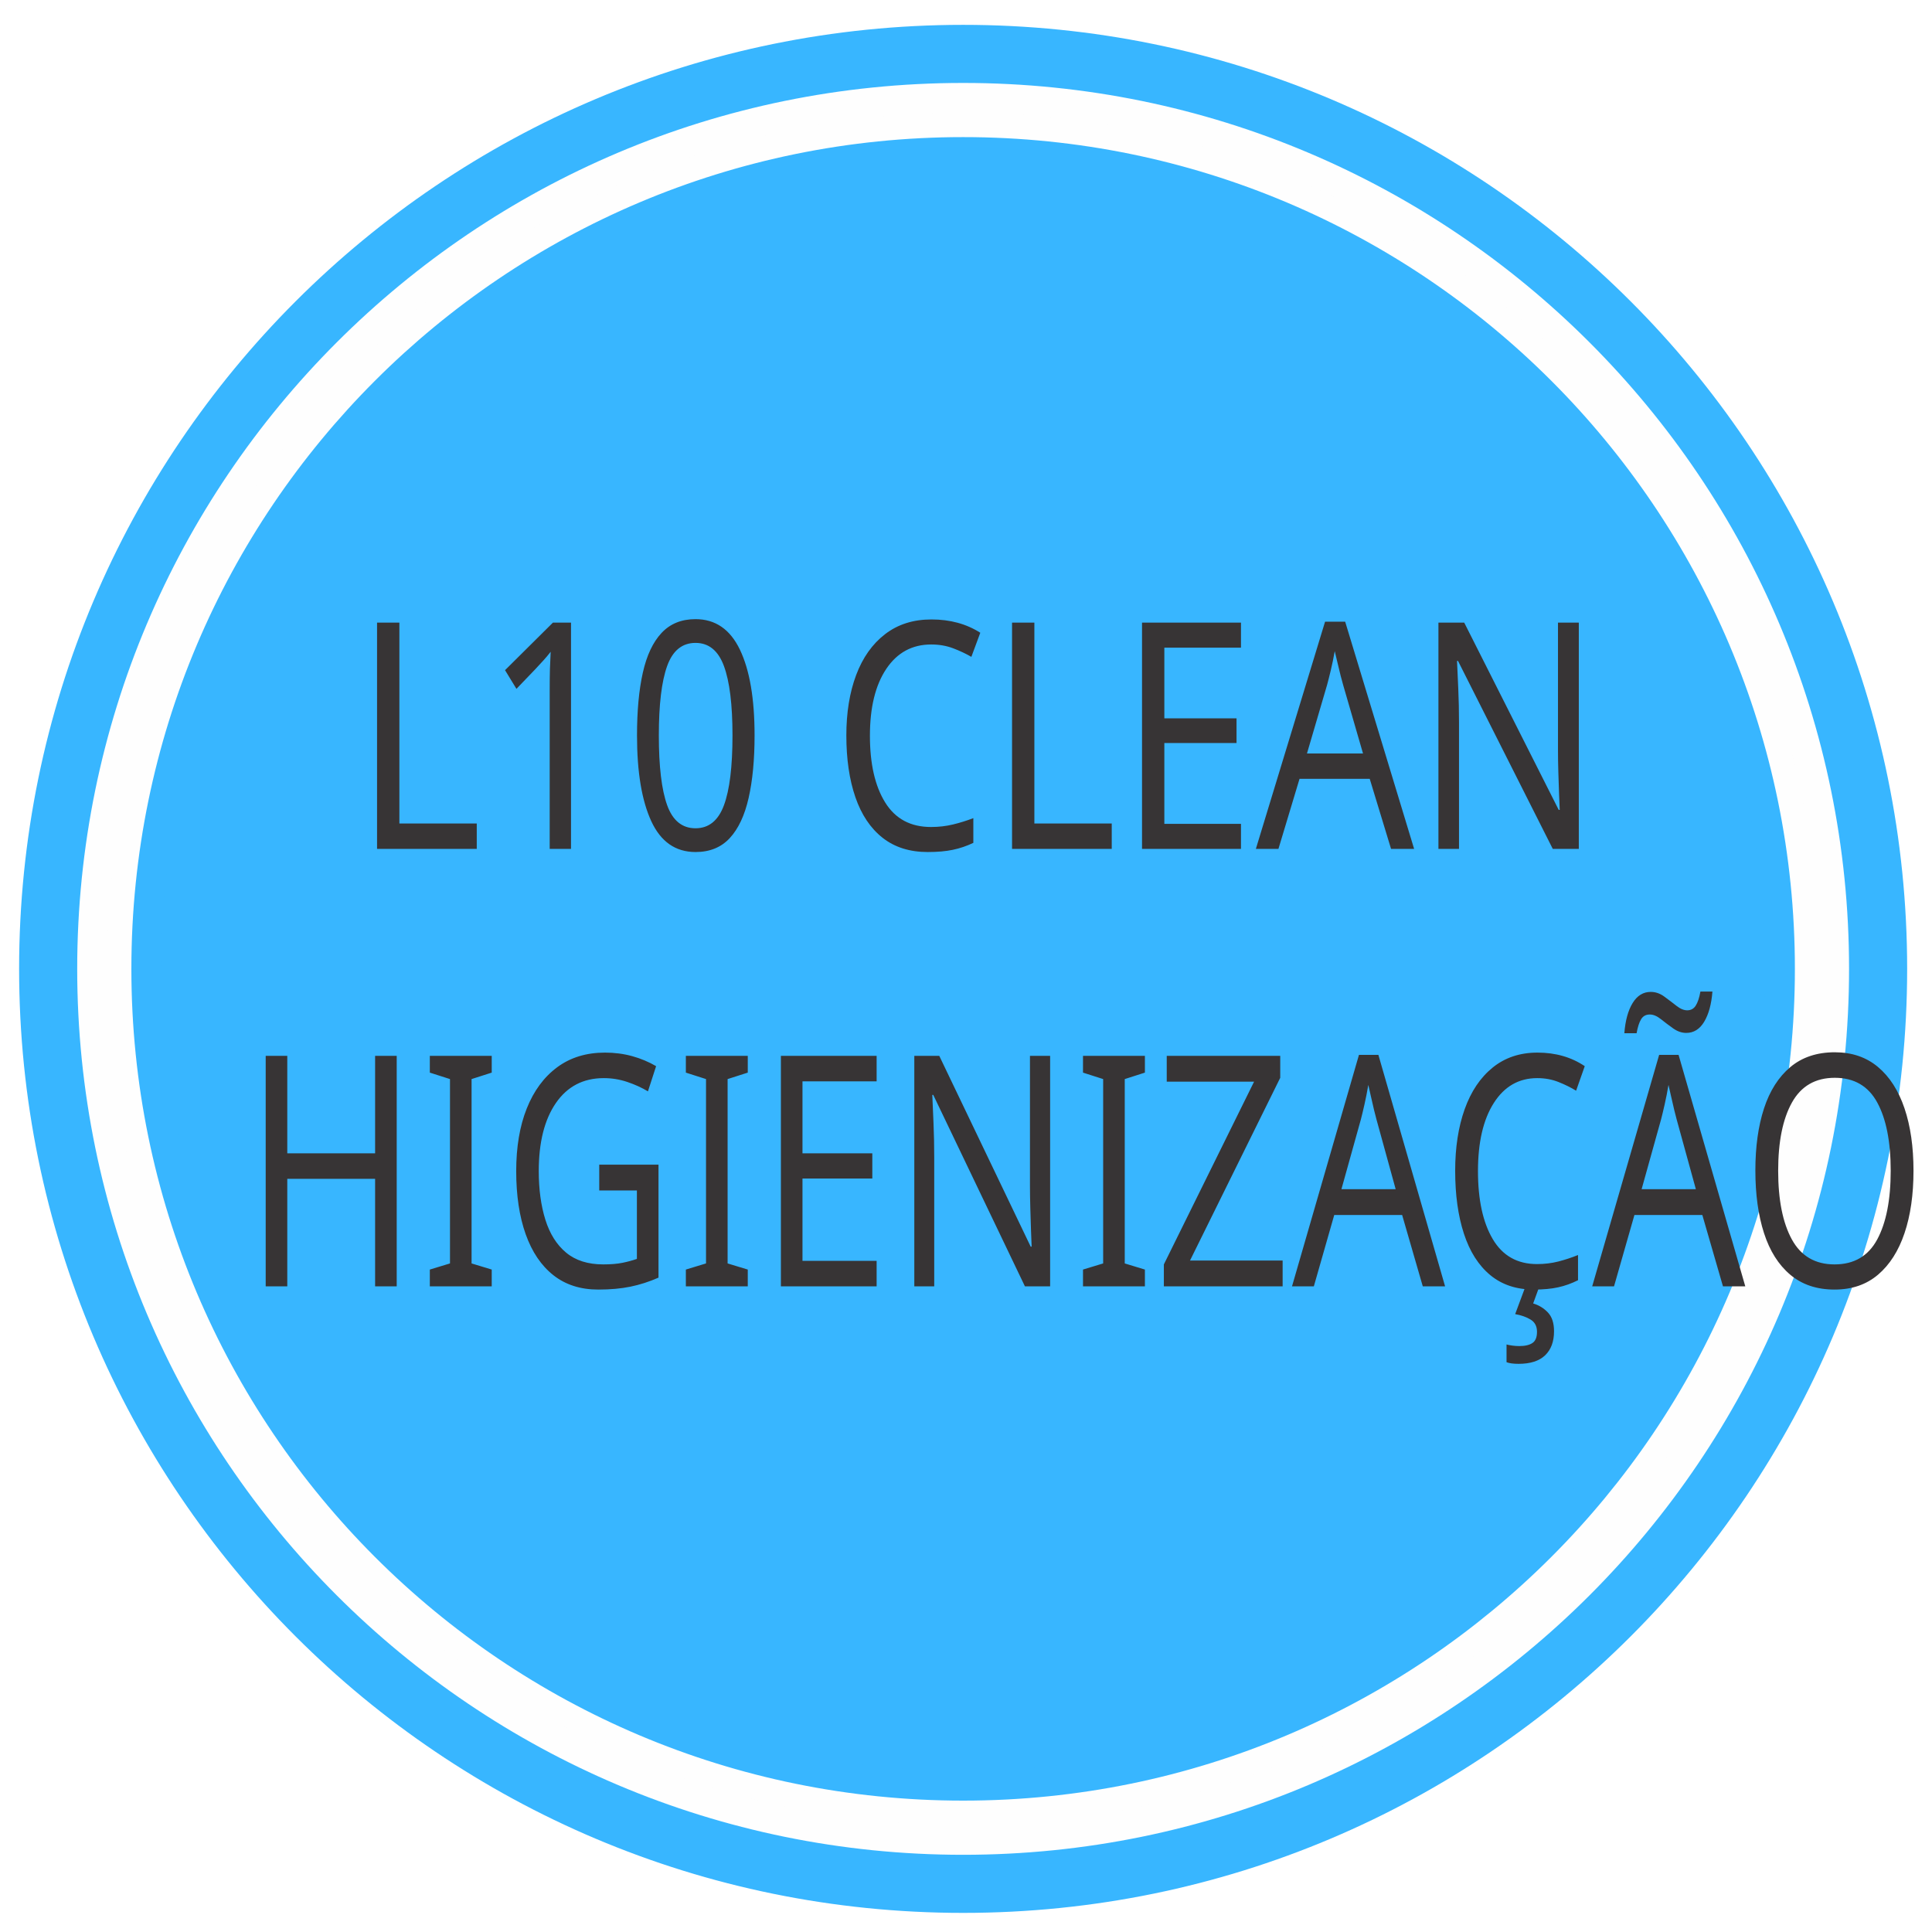
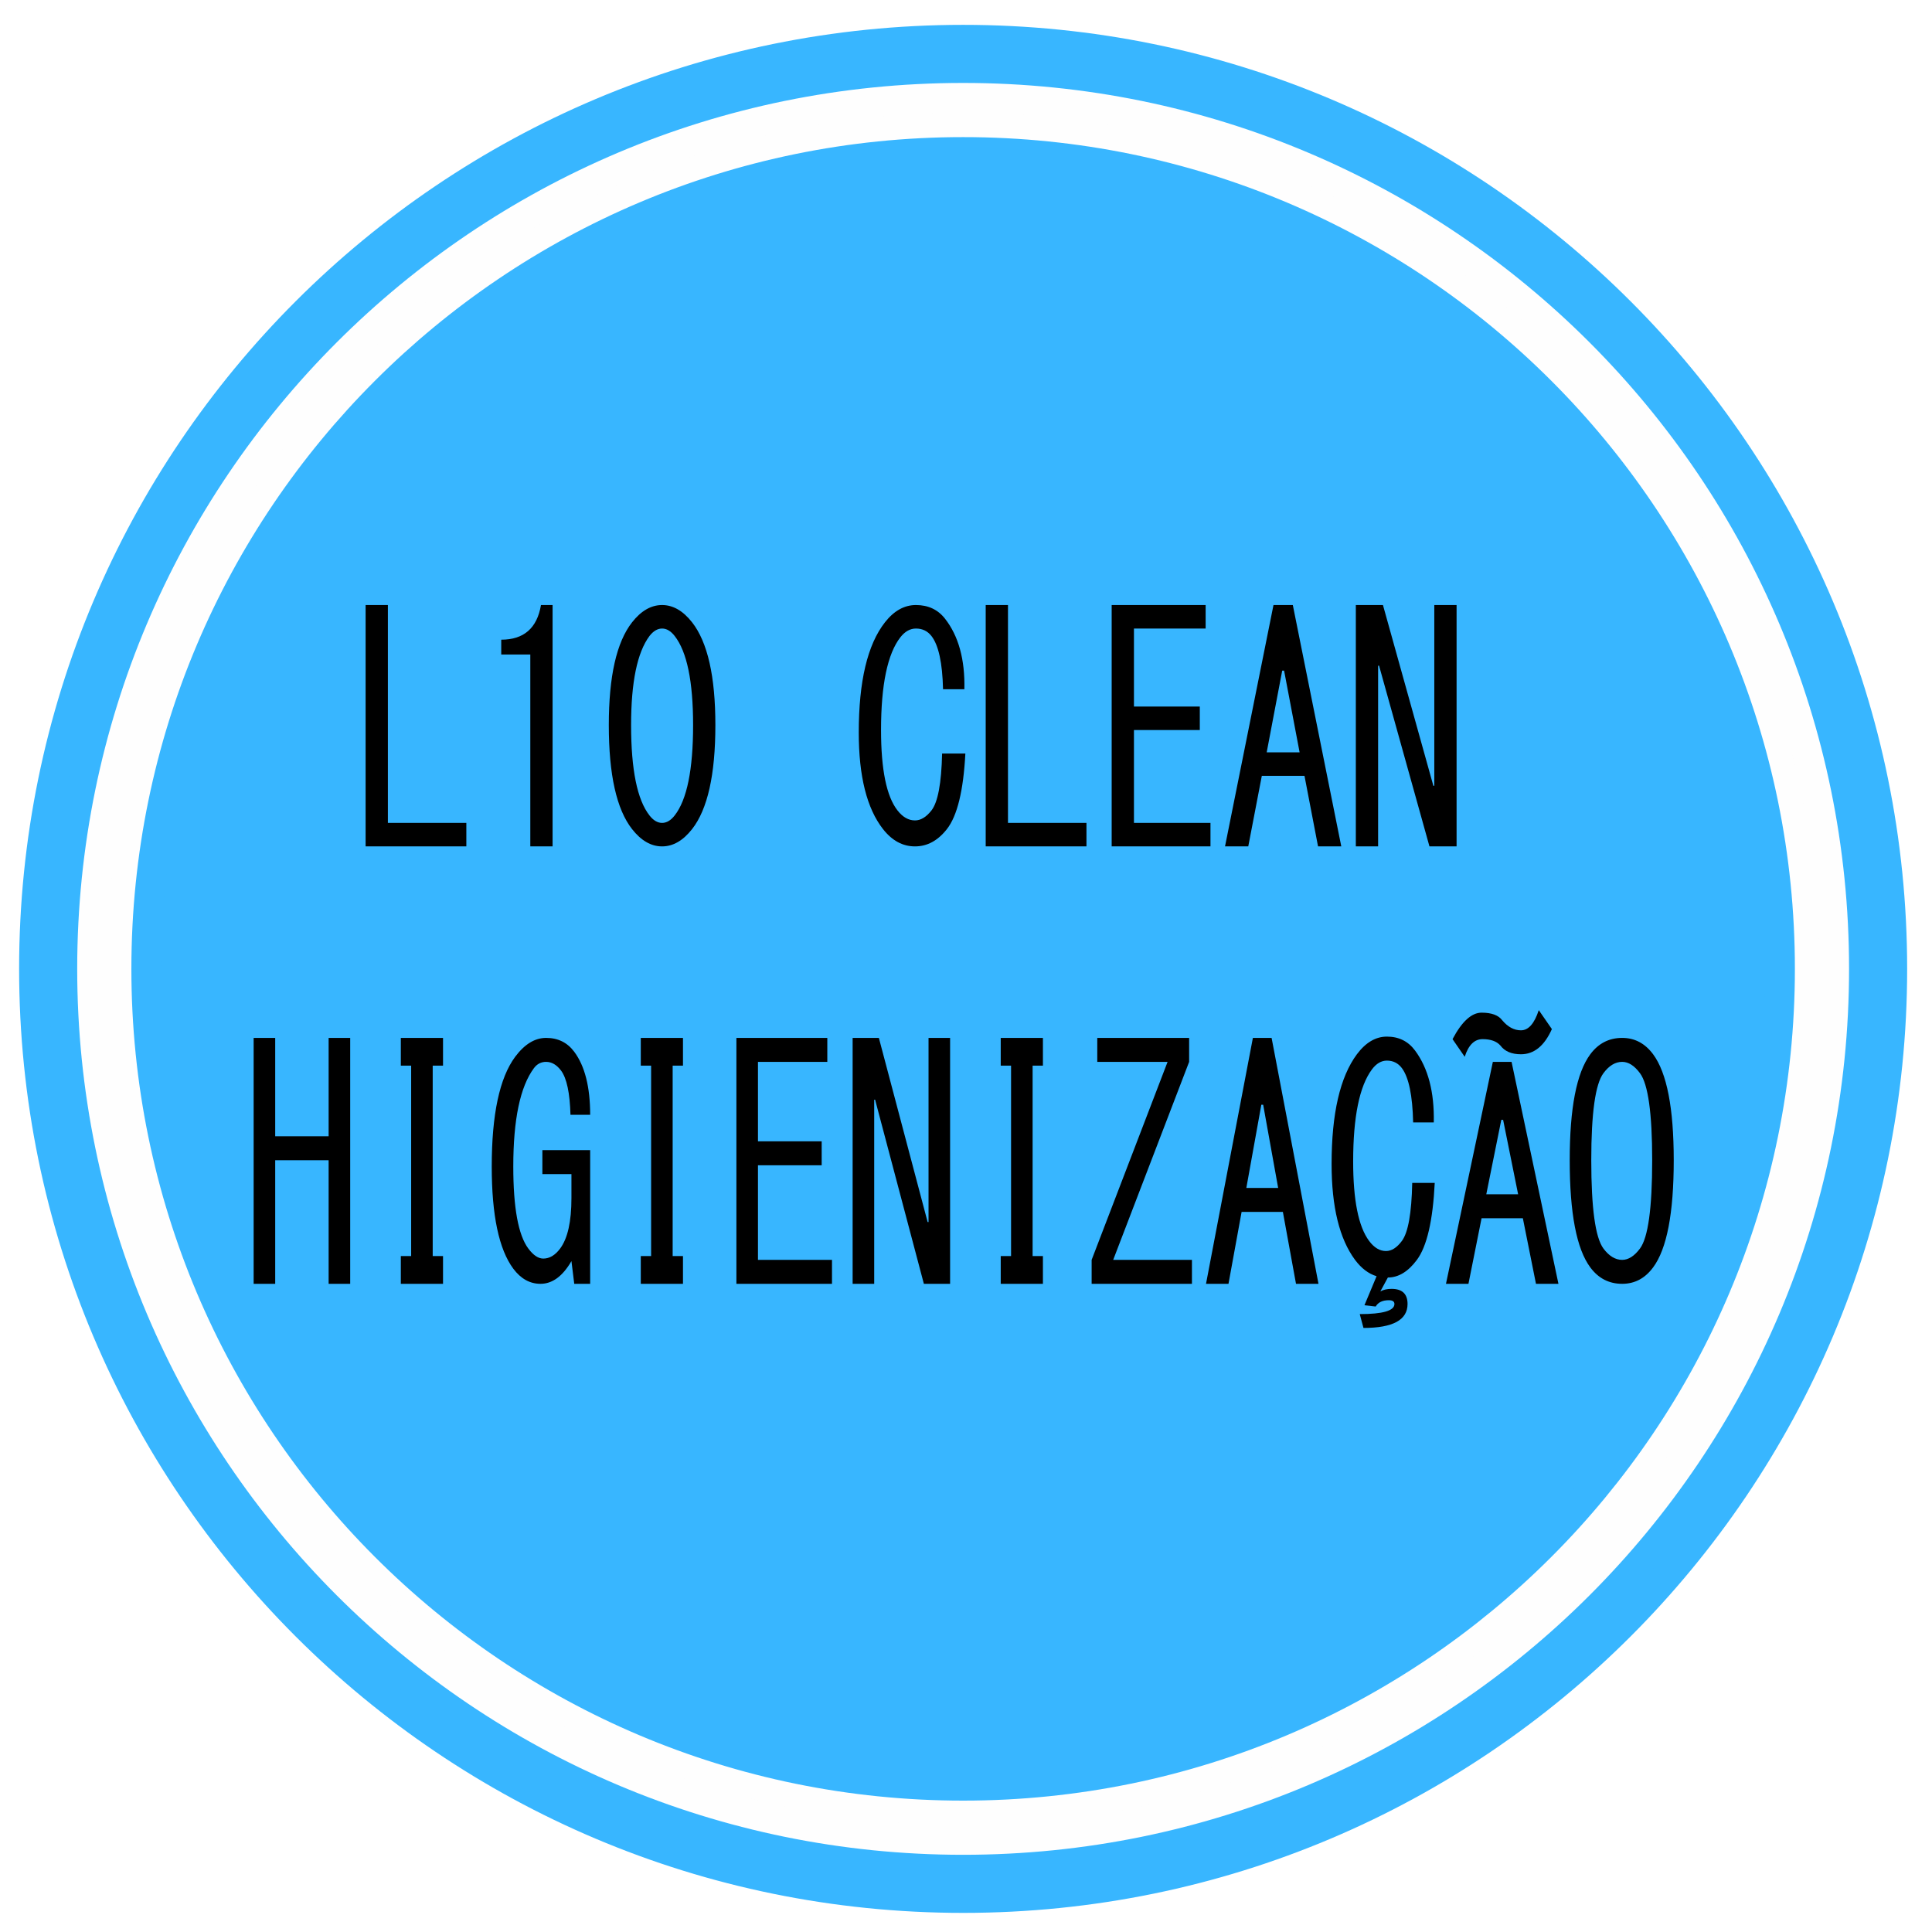
<svg xmlns="http://www.w3.org/2000/svg" xml:space="preserve" width="13mm" height="13mm" version="1.1" style="shape-rendering:geometricPrecision; text-rendering:geometricPrecision; image-rendering:optimizeQuality; fill-rule:evenodd; clip-rule:evenodd" viewBox="0 0 1300 1300">
  <defs>
-     <font id="FontID0" horiz-adv-x="500" font-variant="normal" style="fill-rule:nonzero" font-weight="400">
-       <font-face font-family="MS Gothic">
-         <font-face-src>
-           <font-face-name name="MS Gothic" />
-         </font-face-src>
-       </font-face>
-       <missing-glyph>
-         <path d="M0 0z" />
-       </missing-glyph>
-       <glyph unicode="0" horiz-adv-x="500" d="M31.329 390.676c0,153.644 31.188,261.655 93.659,324.172 36.535,36.488 76.822,54.638 121.189,54.638 44.133,0 84.467,-18.15 121.002,-54.638 62.471,-62.518 93.8,-170.528 93.8,-324.172 0,-156.364 -31.329,-265.688 -93.8,-328.159 -36.535,-36.535 -76.869,-54.685 -121.002,-54.685 -44.367,0 -84.654,18.15 -121.189,54.685 -62.471,62.471 -93.659,171.794 -93.659,328.159zm339.837 0c0,137.98 -24.81,231.639 -74.336,281.165 -15.477,15.665 -32.502,23.497 -50.652,23.497 -18.338,0 -35.175,-7.832 -50.84,-23.497 -49.526,-52.012 -74.149,-145.859 -74.149,-281.165 0,-140.653 24.622,-235.672 74.149,-285.198 15.665,-15.665 32.502,-23.497 50.84,-23.497 18.15,0 35.175,7.832 50.652,23.497 49.526,49.526 74.336,144.546 74.336,285.198z" />
-       <glyph unicode="1" horiz-adv-x="500" d="M214.849 7.832l0 304.662 0 300.816 -117.203 0 0 46.853c91.173,0 144.499,36.488 160.21,109.324l46.806 0 0 -761.655 -89.813 0z" />
-       <glyph unicode="A" horiz-adv-x="500" d="M109.324 7.832l-93.659 0 195.338 761.655 77.995 0 195.338 -761.655 -93.659 0 -54.685 222.681 -171.982 0 -54.685 -222.681zm144.499 554.685l-7.645 0 -62.518 -257.856 132.68 0 -62.518 257.856z" />
-       <glyph unicode="C" horiz-adv-x="500" d="M468.812 300.816c-7.832,-117.156 -32.642,-196.651 -74.29,-238.298 -36.535,-36.535 -79.355,-54.685 -128.834,-54.685 -49.526,0 -92.534,18.15 -129.022,54.685 -65.003,65.144 -97.646,166.635 -97.646,304.662 0,161.476 35.128,277.319 105.478,347.669 36.488,36.488 78.182,54.638 124.988,54.638 49.526,0 88.5,-14.305 117.203,-43.007 54.638,-54.638 80.809,-128.834 78.135,-222.634l-86.014 0c-2.486,83.341 -18.15,139.34 -46.806,167.995 -15.665,15.665 -36.488,23.497 -62.518,23.497 -23.309,0 -44.133,-9.192 -62.471,-27.343 -52.012,-52.153 -78.182,-149.845 -78.182,-292.984 0,-124.988 22.184,-209.69 66.504,-253.822 20.824,-20.87 44.32,-31.376 70.35,-31.376 23.309,0 45.493,10.506 66.317,31.376 25.983,25.983 40.334,85.827 43.007,179.627l93.8 0z" />
-       <glyph unicode="E" horiz-adv-x="500" d="M148.485 449.16l265.5 0 0 -74.149 -265.5 0 0 -293.031 308.508 0 0 -74.149 -398.321 0 0 761.655 378.811 0 0 -74.149 -288.997 0 0 -246.178z" />
-       <glyph unicode="G" horiz-adv-x="500" d="M367.152 531.348c-2.486,67.667 -15.651,113.147 -38.989,136.669 -18.321,18.137 -39.173,27.297 -62.511,27.297 -20.806,0 -37.838,-6.491 -50.819,-19.472 -57.31,-57.356 -85.988,-158.857 -85.988,-304.686 0,-127.647 20.806,-212.346 62.511,-254.005 20.806,-20.806 41.659,-31.164 62.465,-31.164 26.192,0 49.531,10.357 70.337,31.164 31.348,31.348 46.999,83.364 46.999,156.371l0 74.158 -121.156 0 0 74.158 199.181 0 0 -414.012 -66.332 0 -11.692 70.337c-36.503,-46.815 -79.497,-70.337 -128.982,-70.337 -44.191,0 -82.029,15.697 -113.331,46.861 -59.842,59.98 -89.855,165.301 -89.855,316.47 0,161.342 32.683,274.673 97.68,339.855 39.173,38.989 82.167,58.507 128.982,58.507 49.531,0 88.52,-14.362 117.198,-43.04 44.329,-44.145 66.332,-109.326 66.332,-195.13l-82.029 0z" />
-       <glyph unicode="H" horiz-adv-x="500" d="M46.815 7.825l0 761.692 89.855 0 0 -304.686 222.657 0 0 304.686 89.855 0 0 -761.692 -89.855 0 0 191.355 0 191.493 -222.657 0 0 -382.848 -89.855 0z" />
-       <glyph unicode="I" horiz-adv-x="500" d="M292.994 93.813l42.994 0 0 -85.988 -175.842 0 0 85.988 43.04 0 0 589.855 -43.04 0 0 85.85 175.842 0 0 -85.85 -42.994 0 0 -589.855z" />
-       <glyph unicode="L" horiz-adv-x="500" d="M50.84 769.487l89.813 0 0 -687.506 316.34 0 0 -74.149 -406.153 0 0 761.655z" />
-       <glyph unicode="N" horiz-adv-x="500" d="M449.16 769.487l0 -761.655 -109.324 0 -203.17 570.35 -3.846 0 0 -570.35 -89.813 0 0 761.655 109.324 0 203.17 -570.303 3.846 0 0 570.303 89.813 0z" />
-       <glyph unicode="O" horiz-adv-x="500" d="M378.844 718.836c57.31,-57.356 85.988,-166.682 85.988,-328.162 0,-164.196 -28.678,-274.857 -85.988,-332.029 -33.834,-33.972 -76.689,-50.819 -128.844,-50.819 -54.686,0 -99.015,16.848 -132.848,50.819 -57.31,57.172 -85.804,167.833 -85.804,332.029 0,161.48 28.494,270.806 85.804,328.162 33.834,33.834 78.162,50.681 132.848,50.681 52.154,0 95.01,-16.848 128.844,-50.681zm-207.006 -58.691c-33.834,-33.834 -50.681,-123.642 -50.681,-269.472 0,-148.499 16.848,-239.689 50.681,-273.522 23.476,-23.338 49.484,-35.169 78.162,-35.169 26.008,0 50.819,11.83 74.158,35.169 33.834,33.834 50.865,125.023 50.865,273.522 0,145.829 -17.032,235.638 -50.865,269.472 -23.338,23.522 -48.15,35.169 -74.158,35.169 -28.678,0 -54.686,-11.646 -78.162,-35.169z" />
-       <glyph unicode="Z" horiz-adv-x="500" d="M62.511 769.518l382.802 0 0 -74.204 -316.47 -613.331 328.162 0 0 -74.158 -418.017 0 0 74.158 316.516 613.331 -292.994 0 0 74.204z" />
-       <glyph unicode="Ã" horiz-adv-x="500" d="M164.012 211.011l-54.686 -203.185 -93.675 0 195.36 687.488 77.978 0 195.36 -687.488 -93.675 0 -54.686 203.185 -171.976 0zm19.656 74.158l132.664 0 -62.511 230.482 -7.641 0 -62.511 -230.482zm273.338 511.646c-31.164,-51.97 -74.158,-77.978 -128.844,-77.978 -39.173,0 -67.667,8.976 -85.988,27.343 -15.697,12.981 -40.324,19.472 -74.158,19.472 -33.834,0 -58.691,-18.321 -74.204,-54.64l-50.819 54.64c38.989,54.686 79.359,82.029 121.018,82.029 41.659,0 70.337,-7.825 85.988,-23.522 23.522,-20.806 49.484,-31.164 78.162,-31.164 31.164,0 56.021,20.852 74.158,62.511l54.686 -58.691z" />
-       <glyph unicode="Ç" horiz-adv-x="500" d="M269.518 773.522c49.484,0 88.474,-14.362 117.152,-43.04 54.686,-54.64 80.832,-128.982 78.162,-222.657l-85.988 0c-2.532,83.364 -18.183,139.339 -46.861,168.017 -15.651,15.513 -36.503,23.338 -62.465,23.338 -23.338,0 -44.191,-9.022 -62.511,-27.343 -52.016,-52.016 -78.162,-147.164 -78.162,-285.168 0,-119.683 22.141,-201.85 66.47,-245.995 20.852,-20.852 44.375,-31.348 70.337,-31.348 23.338,0 45.526,10.495 66.332,31.348 26.008,26.008 40.37,85.804 43.04,179.663l93.813 0c-7.825,-117.152 -32.683,-196.649 -74.342,-238.354 -36.503,-36.503 -76.828,-54.64 -120.972,-54.64l-31.348 -42.994c12.981,5.34 28.678,7.825 46.815,7.825 44.329,0 66.516,-15.697 66.516,-46.861 0,-49.484 -61.177,-74.158 -183.668,-74.158l-15.513 42.856c96.345,0 144.495,10.495 144.495,31.302 0,7.871 -7.825,11.692 -23.476,11.692 -26.008,0 -44.329,-6.491 -54.686,-19.518l-46.815 3.867 50.635 89.993c-33.834,7.641 -63.662,24.673 -89.808,50.635 -64.997,65.181 -97.68,164.196 -97.68,296.861 0,156.325 35.169,269.656 105.505,339.993 36.503,36.319 78.162,54.686 125.023,54.686z" />
-     </font>
    <style type="text/css">
   
-     @font-face { font-family:"MS Gothic";font-variant:normal;font-weight:normal;src:url("#FontID0") format(svg)}
    .str0 {stroke:#38B6FF;stroke-width:20;stroke-miterlimit:22.926}
    .str1 {stroke:#FEFEFE;stroke-width:20;stroke-miterlimit:22.926}
-     .fil2 {fill:#373435}
    .fil0 {fill:#38B6FF}
    .fil1 {fill:#FEFEFE}
-     .fnt0 {font-weight:normal;font-size:213.22px;font-family:'MS Gothic'}
-     .fnt1 {font-weight:normal;font-size:217.24px;font-family:'MS Gothic'}
+     .fil2 {fill:black;fill-rule:nonzero}
+     .fil3 {fill:black;fill-rule:nonzero}
   
  </style>
  </defs>
  <g id="Camada_x0020_1">
-     <g id="_2073705208128">
-       <circle class="fil0 str0" cx="648.07" cy="651.93" r="625.21" />
-       <circle class="fil1 str1" cx="648.07" cy="651.93" r="586.12" />
-       <circle class="fil0 str0" cx="648.07" cy="651.93" r="549.67" />
-       <g transform="matrix(0.782771 0 0 1 -271.28 -78.8125)">
-         <text x="650" y="650" class="fil2 fnt0">L10 CLEAN</text>
-       </g>
-       <g transform="matrix(0.743252 0 0 1 -319.998 215.554)">
-         <text x="650" y="650" class="fil2 fnt1">HIGIENIZAÇÃO</text>
-       </g>
-     </g>
+     <circle class="fil0 str0" cx="648.07" cy="651.93" r="625.21" />
+     <circle class="fil1 str1" cx="648.07" cy="651.93" r="586.12" />
+     <circle class="fil0 str0" cx="648.07" cy="651.93" r="549.67" />
+     <path class="fil2" d="M246.01 407.12l14.99 0 0 146.59 52.79 0 0 15.81 -67.78 0 0 -162.4zm110.82 162.4l0 -64.96 0 -64.14 -19.56 0 0 -9.99c15.22,0 24.12,-7.78 26.74,-23.31l7.81 0 0 162.4 -14.99 0zm52.82 -81.63c0,-32.76 5.21,-55.79 15.63,-69.12 6.1,-7.78 12.83,-11.65 20.23,-11.65 7.37,0 14.1,3.87 20.2,11.65 10.42,13.33 15.65,36.36 15.65,69.12 0,33.34 -5.23,56.65 -15.65,69.97 -6.1,7.79 -12.83,11.66 -20.2,11.66 -7.4,0 -14.13,-3.87 -20.23,-11.66 -10.42,-13.32 -15.63,-36.63 -15.63,-69.97zm56.72 0c0,-29.42 -4.14,-49.39 -12.4,-59.95 -2.59,-3.34 -5.43,-5.01 -8.46,-5.01 -3.06,0 -5.87,1.67 -8.48,5.01 -8.27,11.09 -12.38,31.1 -12.38,59.95 0,29.99 4.11,50.25 12.38,60.81 2.61,3.34 5.42,5.01 8.48,5.01 3.03,0 5.87,-1.67 8.46,-5.01 8.26,-10.56 12.4,-30.82 12.4,-60.81zm183.2 19.16c-1.31,24.98 -5.45,41.93 -12.4,50.81 -6.09,7.79 -13.24,11.66 -21.5,11.66 -8.27,0 -15.44,-3.87 -21.53,-11.66 -10.85,-13.89 -16.3,-35.53 -16.3,-64.96 0,-34.43 5.86,-59.13 17.6,-74.13 6.09,-7.78 13.05,-11.65 20.86,-11.65 8.27,0 14.78,3.05 19.57,9.17 9.12,11.65 13.48,27.47 13.04,47.47l-14.36 0c-0.41,-17.77 -3.03,-29.71 -7.81,-35.82 -2.62,-3.34 -6.09,-5.01 -10.44,-5.01 -3.89,0 -7.36,1.96 -10.42,5.83 -8.68,11.12 -13.05,31.95 -13.05,62.47 0,26.65 3.7,44.71 11.1,54.12 3.47,4.45 7.4,6.69 11.74,6.69 3.89,0 7.59,-2.24 11.07,-6.69 4.34,-5.54 6.73,-18.3 7.18,-38.3l15.65 0zm13.69 -99.93l14.99 0 0 146.59 52.8 0 0 15.81 -67.79 0 0 -162.4zm99.75 68.3l44.31 0 0 15.81 -44.31 0 0 62.48 51.49 0 0 15.81 -66.48 0 0 -162.4 63.23 0 0 15.81 -48.24 0 0 52.49zm76.92 94.1l-15.64 0 32.61 -162.4 13.01 0 32.61 162.4 -15.64 0 -9.12 -47.48 -28.71 0 -9.12 47.48zm24.11 -118.27l-1.27 0 -10.44 54.98 22.15 0 -10.44 -54.98zm116.06 -44.13l0 162.4 -18.25 0 -33.91 -121.61 -0.64 0 0 121.61 -14.99 0 0 -162.4 18.25 0 33.91 121.6 0.64 0 0 -121.6 14.99 0z" />
+     <path class="fil3" d="M170.67 863.85l0 -165.47 14.51 0 0 66.19 35.95 0 0 -66.19 14.51 0 0 165.47 -14.51 0 0 -41.57 0 -41.6 -35.95 0 0 83.17 -14.51 0zm120.49 -18.68l6.94 0 0 18.68 -28.39 0 0 -18.68 6.95 0 0 -128.14 -6.95 0 0 -18.65 28.39 0 0 18.65 -6.94 0 0 128.14zm92.7 -95.05c-0.4,-14.7 -2.53,-24.58 -6.29,-29.69 -2.96,-3.94 -6.33,-5.93 -10.1,-5.93 -3.36,0 -6.11,1.41 -8.2,4.23 -9.26,12.46 -13.89,34.51 -13.89,66.19 0,27.73 3.36,46.13 10.1,55.18 3.36,4.52 6.72,6.77 10.08,6.77 4.23,0 8,-2.25 11.36,-6.77 5.06,-6.81 7.59,-18.11 7.59,-33.97l0 -16.11 -19.56 0 0 -16.11 32.16 0 0 89.94 -10.71 0 -1.89 -15.28c-5.9,10.17 -12.84,15.28 -20.83,15.28 -7.13,0 -13.24,-3.41 -18.3,-10.18 -9.66,-13.03 -14.5,-35.91 -14.5,-68.75 0,-35.05 5.27,-59.67 15.77,-73.83 6.32,-8.47 13.26,-12.71 20.82,-12.71 8,0 14.3,3.12 18.93,9.35 7.15,9.59 10.71,23.75 10.71,42.39l-13.25 0zm68.76 95.05l6.94 0 0 18.68 -28.39 0 0 -18.68 6.95 0 0 -128.14 -6.95 0 0 -18.65 28.39 0 0 18.65 -6.94 0 0 128.14zm57.4 -77.2l42.87 0 0 16.11 -42.87 0 0 63.66 49.81 0 0 16.11 -64.32 0 0 -165.47 61.17 0 0 16.12 -46.66 0 0 53.47zm129.28 -69.59l0 165.47 -17.65 0 -32.81 -123.9 -0.61 0 0 123.9 -14.51 0 0 -165.47 17.65 0 32.81 123.9 0.61 0 0 -123.9 14.51 0zm55.52 146.79l6.94 0 0 18.68 -28.39 0 0 -18.68 6.95 0 0 -128.14 -6.95 0 0 -18.65 28.39 0 0 18.65 -6.94 0 0 128.14zm43.51 -146.79l61.81 0 0 16.12 -51.1 133.24 52.99 0 0 16.11 -67.49 0 0 -16.11 51.1 -133.24 -47.31 0 0 -16.12zm88.29 165.47l-15.12 0 31.54 -165.47 12.59 0 31.55 165.47 -15.13 0 -8.83 -48.37 -27.77 0 -8.83 48.37zm23.34 -120.5l-1.24 0 -10.09 56.01 21.42 0 -10.09 -56.01zm83.26 -45.84c7.99,0 14.29,3.12 18.92,9.35 8.83,11.87 13.05,28.02 12.62,48.37l-13.89 0c-0.4,-18.11 -2.93,-30.27 -7.56,-36.5 -2.53,-3.37 -5.9,-5.07 -10.09,-5.07 -3.77,0 -7.13,1.96 -10.09,5.94 -8.4,11.3 -12.62,31.97 -12.62,61.95 0,26 3.57,43.85 10.73,53.44 3.37,4.53 7.17,6.81 11.36,6.81 3.77,0 7.35,-2.28 10.71,-6.81 4.2,-5.65 6.52,-18.64 6.95,-39.03l15.14 0c-1.26,25.45 -5.27,42.72 -12,51.78 -5.89,7.93 -12.4,11.87 -19.53,11.87l-5.06 9.34c2.09,-1.16 4.63,-1.7 7.56,-1.7 7.15,0 10.74,3.41 10.74,10.18 0,10.75 -9.88,16.11 -29.66,16.11l-2.5 -9.31c15.55,0 23.33,-2.28 23.33,-6.8 0,-1.71 -1.27,-2.54 -3.79,-2.54 -4.2,0 -7.16,1.41 -8.83,4.24l-7.56 -0.84 8.17 -19.55c-5.46,-1.66 -10.28,-5.36 -14.5,-11 -10.49,-14.16 -15.77,-35.67 -15.77,-64.49 0,-33.96 5.68,-58.58 17.03,-73.86 5.9,-7.89 12.63,-11.88 20.19,-11.88zm63.7 122.2l-8.83 44.14 -15.13 0 31.55 -149.35 12.59 0 31.54 149.35 -15.12 0 -8.83 -44.14 -27.77 0zm3.17 -16.11l21.42 0 -10.09 -50.07 -1.23 0 -10.1 50.07zm44.14 -111.15c-5.04,11.29 -11.98,16.94 -20.81,16.94 -6.32,0 -10.92,-1.95 -13.88,-5.94 -2.54,-2.82 -6.51,-4.23 -11.97,-4.23 -5.47,0 -9.48,3.98 -11.99,11.87l-8.2 -11.87c6.29,-11.88 12.81,-17.82 19.54,-17.82 6.72,0 11.36,1.7 13.88,5.11 3.8,4.52 7.99,6.77 12.62,6.77 5.03,0 9.05,-4.53 11.98,-13.58l8.83 12.75zm68.11 16.94c9.25,12.46 13.88,36.21 13.88,71.29 0,35.67 -4.63,59.71 -13.88,72.13 -5.46,7.38 -12.38,11.04 -20.81,11.04 -8.83,0 -15.98,-3.66 -21.45,-11.04 -9.25,-12.42 -13.85,-36.46 -13.85,-72.13 0,-35.08 4.6,-58.83 13.85,-71.29 5.47,-7.35 12.62,-11.01 21.45,-11.01 8.43,0 15.35,3.66 20.81,11.01zm-33.43 12.75c-5.46,7.35 -8.18,26.86 -8.18,58.54 0,32.26 2.72,52.07 8.18,59.42 3.79,5.07 7.99,7.64 12.62,7.64 4.2,0 8.21,-2.57 11.98,-7.64 5.46,-7.35 8.21,-27.16 8.21,-59.42 0,-31.68 -2.75,-51.19 -8.21,-58.54 -3.77,-5.11 -7.78,-7.64 -11.98,-7.64 -4.63,0 -8.83,2.53 -12.62,7.64z" />
  </g>
</svg>
